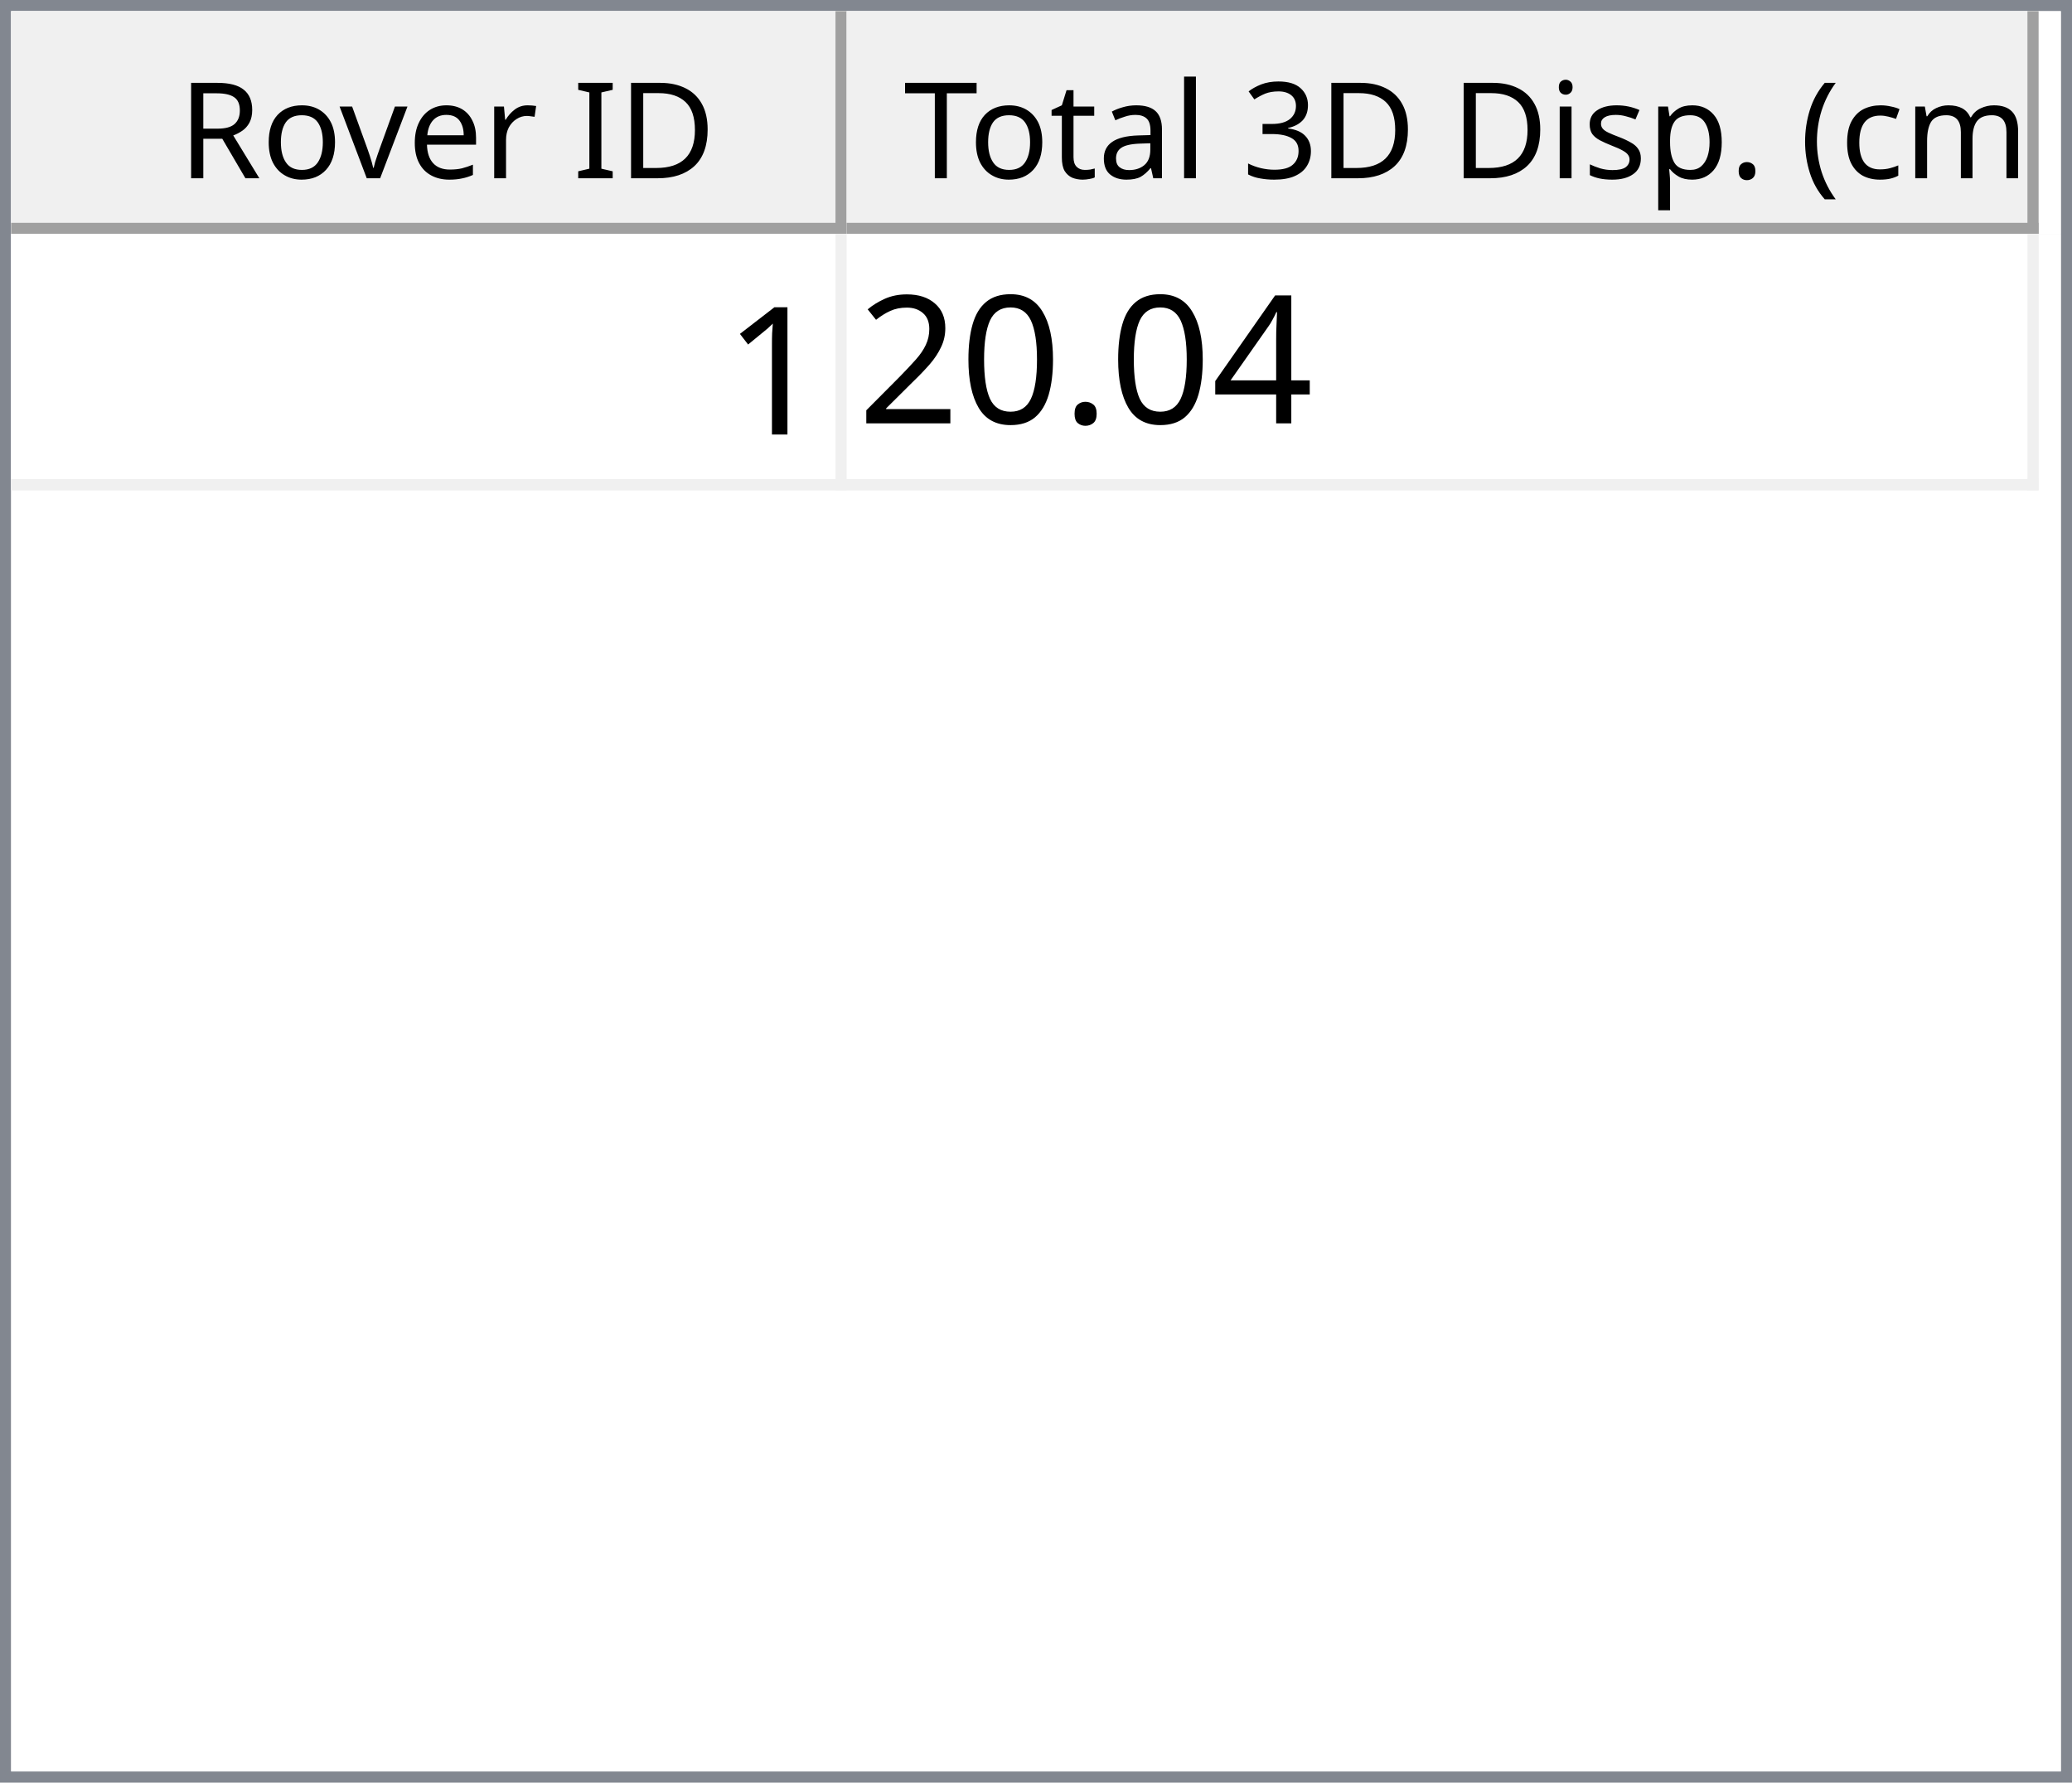
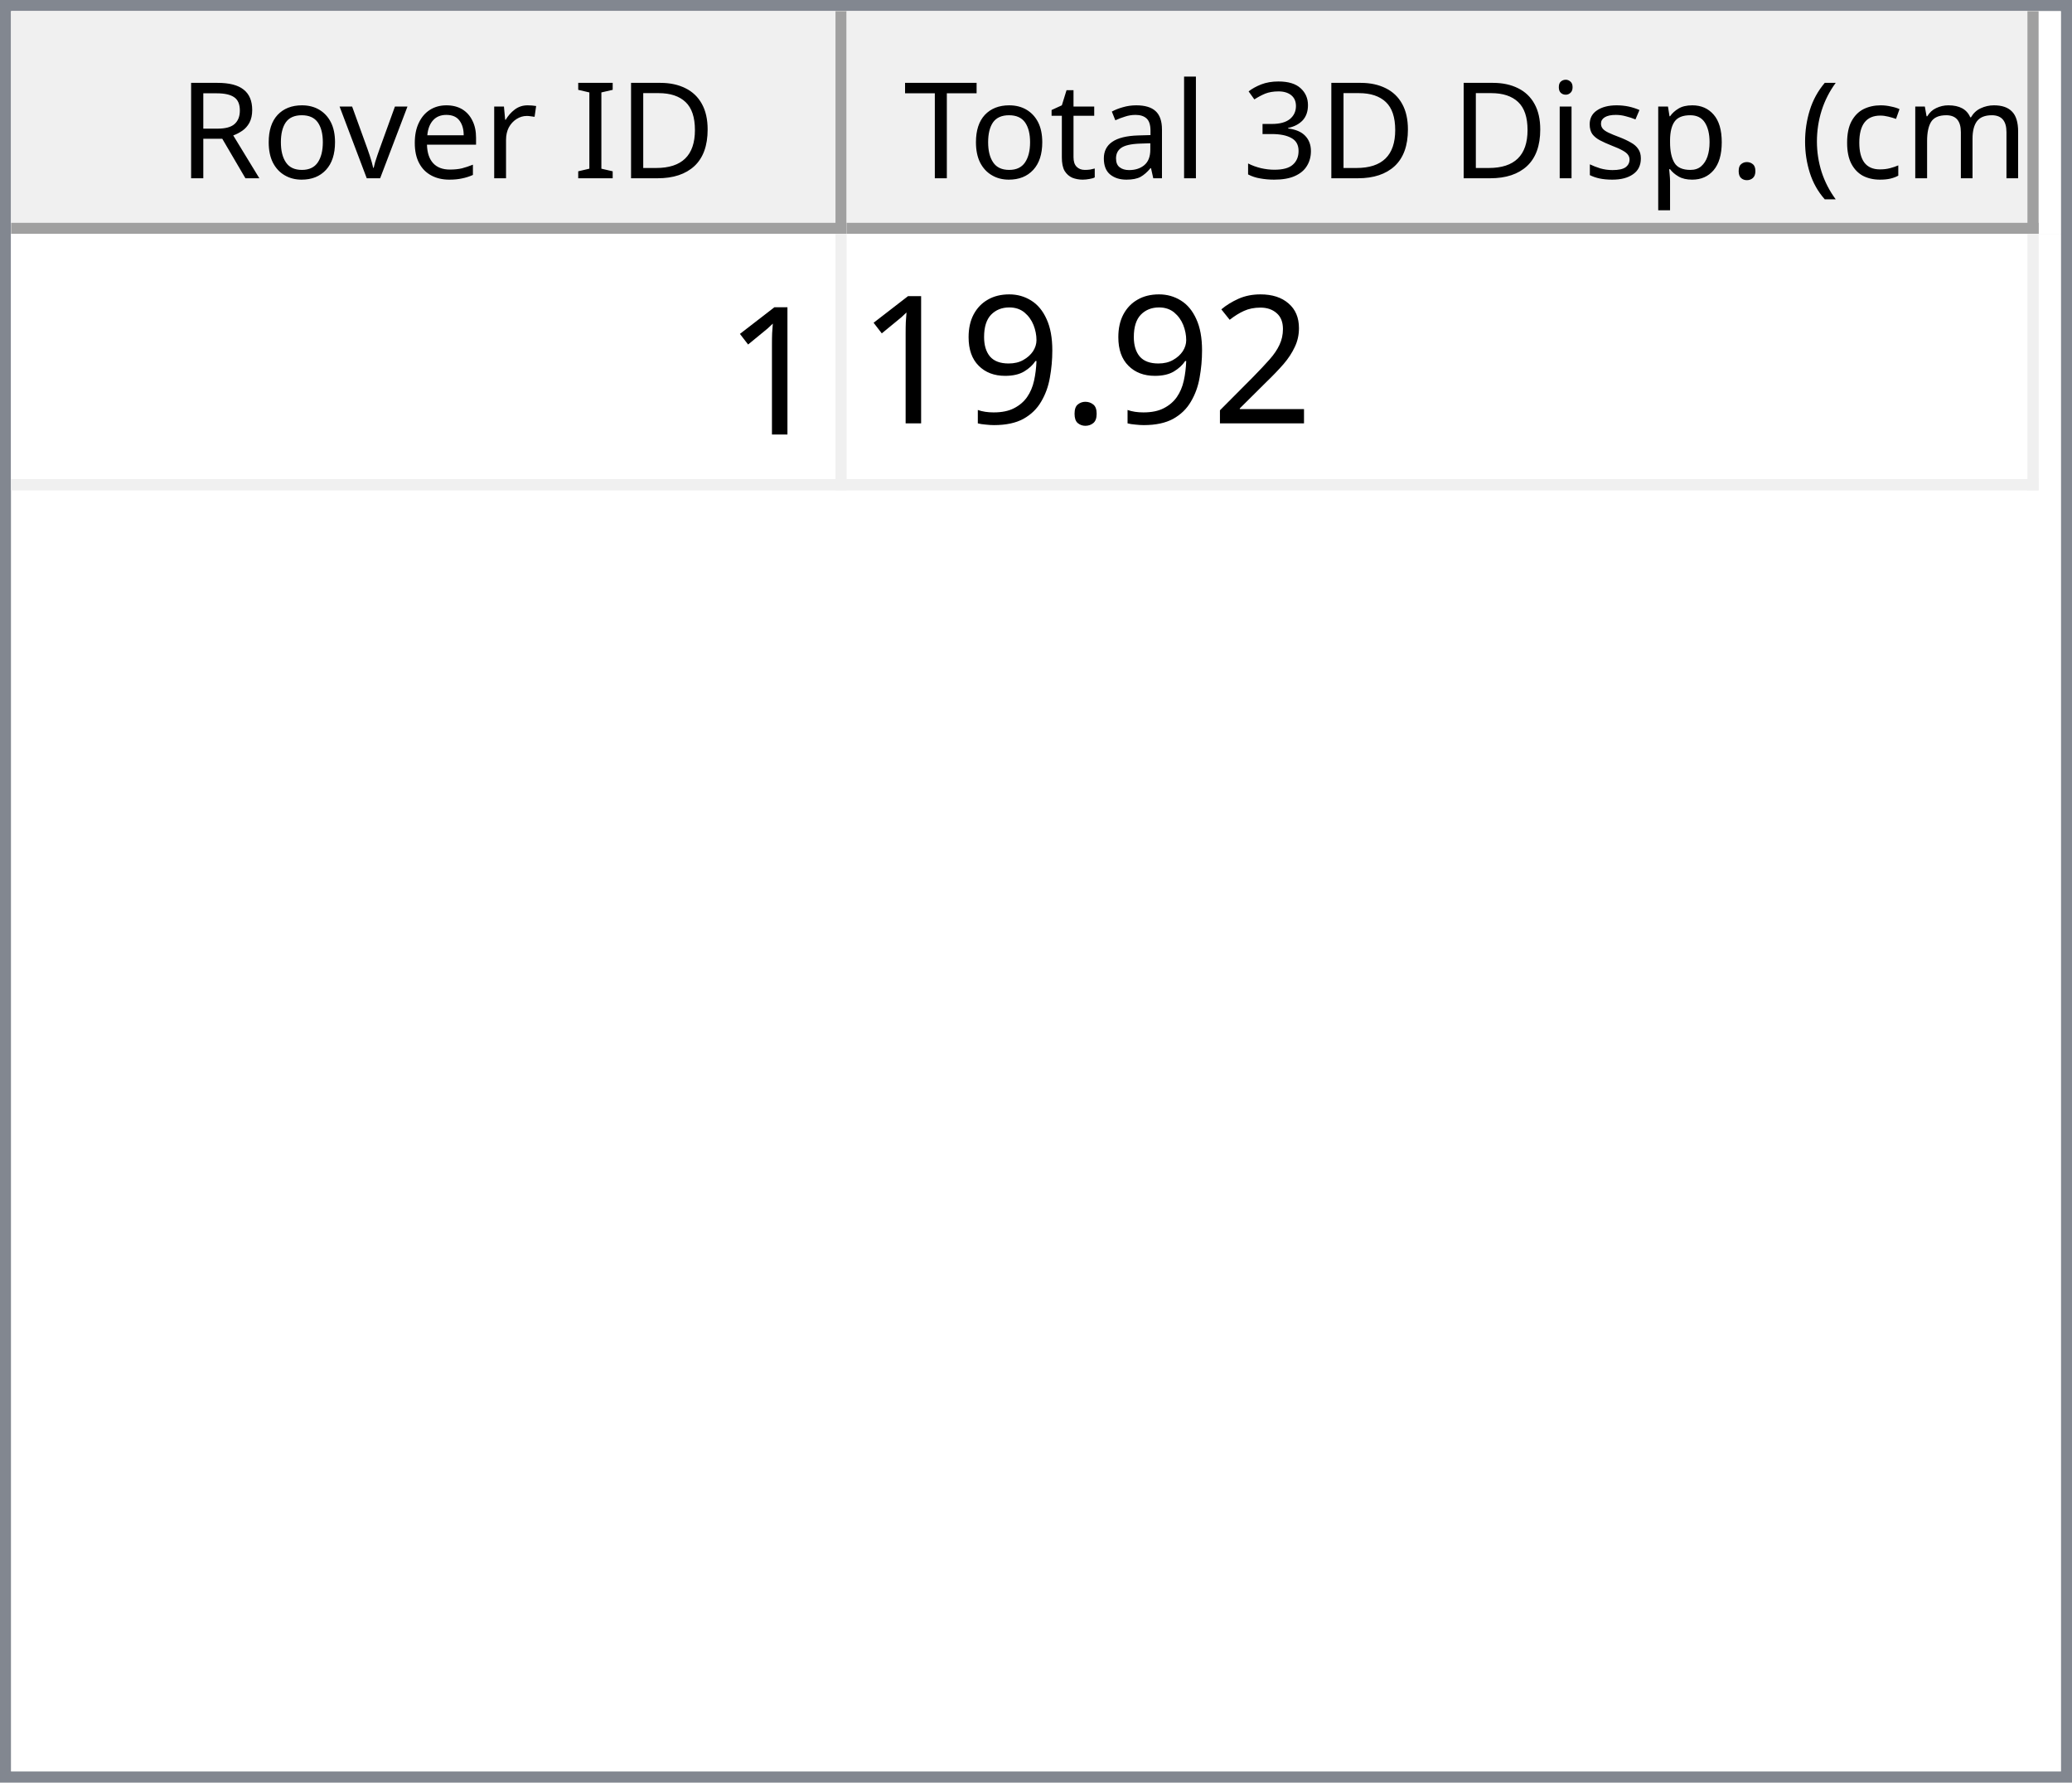
<svg xmlns="http://www.w3.org/2000/svg" style="fill-opacity:1; color-rendering:auto; color-interpolation:auto; text-rendering:auto; stroke:black; stroke-linecap:square; stroke-miterlimit:10; shape-rendering:auto; stroke-opacity:1; fill:black; stroke-dasharray:none; font-weight:normal; stroke-width:1; font-family:'Dialog'; font-style:normal; stroke-linejoin:miter; font-size:12px; stroke-dashoffset:0; image-rendering:auto;" width="186" height="160">
  <defs id="genericDefs" />
  <g>
    <defs id="defs1">
      <clipPath clipPathUnits="userSpaceOnUse" id="clipPath1">
        <path d="M0 0 L186 0 L186 160 L0 160 L0 0 Z" />
      </clipPath>
      <clipPath clipPathUnits="userSpaceOnUse" id="clipPath2">
        <path d="M0 0 L0 160 L186 160 L186 0 Z" />
      </clipPath>
      <clipPath clipPathUnits="userSpaceOnUse" id="clipPath3">
        <path d="M0 0 L0 20 L184 20 L184 0 Z" />
      </clipPath>
      <clipPath clipPathUnits="userSpaceOnUse" id="clipPath4">
        <path d="M0 0 L0 20 L75 20 L75 0 Z" />
      </clipPath>
      <clipPath clipPathUnits="userSpaceOnUse" id="clipPath5">
        <path d="M1 1 L1 19 L74 19 L74 1 Z" />
      </clipPath>
      <clipPath clipPathUnits="userSpaceOnUse" id="clipPath6">
        <path d="M0 0 L0 18 L73 18 L73 0 Z" />
      </clipPath>
      <clipPath clipPathUnits="userSpaceOnUse" id="clipPath7">
        <path d="M-0.5 -0.5 L-0.5 19.5 L74.5 19.5 L74.5 -0.5 Z" />
      </clipPath>
      <clipPath clipPathUnits="userSpaceOnUse" id="clipPath8">
        <path d="M0 0 L0 20 L107 20 L107 0 Z" />
      </clipPath>
      <clipPath clipPathUnits="userSpaceOnUse" id="clipPath9">
        <path d="M1 1 L1 19 L106 19 L106 1 Z" />
      </clipPath>
      <clipPath clipPathUnits="userSpaceOnUse" id="clipPath10">
        <path d="M0 0 L0 18 L105 18 L105 0 Z" />
      </clipPath>
      <clipPath clipPathUnits="userSpaceOnUse" id="clipPath11">
        <path d="M-0.5 -0.5 L-0.5 19.5 L106.5 19.5 L106.5 -0.5 Z" />
      </clipPath>
      <clipPath clipPathUnits="userSpaceOnUse" id="clipPath12">
        <path d="M0 0 L0 138 L184 138 L184 0 Z" />
      </clipPath>
      <clipPath clipPathUnits="userSpaceOnUse" id="clipPath13">
        <path d="M0 0 L0 23 L182 23 L182 0 Z" />
      </clipPath>
      <clipPath clipPathUnits="userSpaceOnUse" id="clipPath14">
        <path d="M-0.5 -0.5 L-0.5 22.5 L181.5 22.5 L181.5 -0.5 Z" />
      </clipPath>
      <clipPath clipPathUnits="userSpaceOnUse" id="clipPath15">
        <path d="M0 0 L0 22 L74 22 L74 0 Z" />
      </clipPath>
      <clipPath clipPathUnits="userSpaceOnUse" id="clipPath16">
        <path d="M0 0 L0 22 L106 22 L106 0 Z" />
      </clipPath>
      <font horiz-adv-x="64.551" id="font1">
        <font-face ascent="107.91" descent="25.098" units-per-em="100" style="font-style:normal; font-family:Segoe UI; font-weight:normal;" />
        <missing-glyph horiz-adv-x="64.551" d="M8.109 0 L8.109 68.266 L56.453 68.266 L56.453 0 L8.109 0 ZM15.328 7.234 L49.219 7.234 L49.219 61.031 L15.328 61.031 L15.328 7.234 Z" />
        <glyph unicode="D" horiz-adv-x="70.117" d="M9.188 0 L9.188 70.016 L28.516 70.016 Q65.531 70.016 65.531 35.891 Q65.531 19.672 55.25 9.836 Q44.969 0 27.734 0 L9.188 0 ZM17.391 62.594 L17.391 7.422 L27.828 7.422 Q41.609 7.422 49.273 14.797 Q56.938 22.172 56.938 35.688 Q56.938 62.594 28.328 62.594 L17.391 62.594 Z" />
        <glyph unicode="I" horiz-adv-x="26.611" d="M17.391 0 L9.188 0 L9.188 70.016 L17.391 70.016 L17.391 0 Z" />
        <glyph unicode=" " horiz-adv-x="27.393" d="" />
        <glyph unicode="r" horiz-adv-x="34.766" d="M34.188 41.891 Q32.078 43.5 28.125 43.5 Q23 43.5 19.555 38.672 Q16.109 33.844 16.109 25.484 L16.109 0 L8.109 0 L8.109 50 L16.109 50 L16.109 39.703 L16.312 39.703 Q18.016 44.969 21.531 47.922 Q25.047 50.875 29.391 50.875 Q32.516 50.875 34.188 50.203 L34.188 41.891 Z" />
        <glyph unicode="e" horiz-adv-x="52.295" d="M48.297 23 L12.984 23 Q13.188 14.656 17.484 10.109 Q21.781 5.562 29.297 5.562 Q37.75 5.562 44.828 11.141 L44.828 3.609 Q38.234 -1.172 27.391 -1.172 Q16.797 -1.172 10.742 5.641 Q4.688 12.453 4.688 24.812 Q4.688 36.469 11.305 43.82 Q17.922 51.172 27.734 51.172 Q37.547 51.172 42.922 44.828 Q48.297 38.484 48.297 27.203 L48.297 23 ZM40.094 29.781 Q40.047 36.719 36.75 40.578 Q33.453 44.438 27.594 44.438 Q21.922 44.438 17.969 40.383 Q14.016 36.328 13.094 29.781 L40.094 29.781 Z" />
        <glyph unicode="v" horiz-adv-x="47.9" d="M47.406 50 L27.484 0 L19.625 0 L0.688 50 L9.469 50 L22.172 13.672 Q23.578 9.672 23.922 6.688 L24.125 6.688 Q24.609 10.453 25.688 13.484 L38.969 50 L47.406 50 Z" />
        <glyph unicode="o" horiz-adv-x="58.594" d="M29 -1.172 Q17.922 -1.172 11.305 5.836 Q4.688 12.844 4.688 24.422 Q4.688 37.016 11.57 44.094 Q18.453 51.172 30.172 51.172 Q41.359 51.172 47.633 44.289 Q53.906 37.406 53.906 25.203 Q53.906 13.234 47.141 6.031 Q40.375 -1.172 29 -1.172 ZM29.594 44.438 Q21.875 44.438 17.383 39.188 Q12.891 33.938 12.891 24.703 Q12.891 15.828 17.43 10.695 Q21.969 5.562 29.594 5.562 Q37.359 5.562 41.531 10.594 Q45.703 15.625 45.703 24.906 Q45.703 34.281 41.531 39.359 Q37.359 44.438 29.594 44.438 Z" />
        <glyph unicode="R" horiz-adv-x="59.814" d="M59.375 0 L49.609 0 L37.891 19.625 Q36.281 22.359 34.766 24.289 Q33.25 26.219 31.664 27.438 Q30.078 28.656 28.25 29.219 Q26.422 29.781 24.125 29.781 L17.391 29.781 L17.391 0 L9.188 0 L9.188 70.016 L30.078 70.016 Q34.672 70.016 38.555 68.867 Q42.438 67.719 45.289 65.375 Q48.141 63.031 49.758 59.547 Q51.375 56.062 51.375 51.375 Q51.375 47.703 50.273 44.656 Q49.172 41.609 47.148 39.211 Q45.125 36.812 42.266 35.133 Q39.406 33.453 35.844 32.516 L35.844 32.328 Q37.594 31.547 38.891 30.547 Q40.188 29.547 41.359 28.18 Q42.531 26.812 43.68 25.078 Q44.828 23.344 46.234 21.047 L59.375 0 ZM17.391 62.594 L17.391 37.203 L28.516 37.203 Q31.594 37.203 34.203 38.133 Q36.812 39.062 38.719 40.797 Q40.625 42.531 41.703 45.047 Q42.781 47.562 42.781 50.688 Q42.781 56.297 39.141 59.445 Q35.5 62.594 28.609 62.594 L17.391 62.594 Z" />
        <glyph unicode=")" horiz-adv-x="30.176" d="M8.297 -15.922 L1.172 -15.922 Q16.406 2.344 16.406 26.812 Q16.406 51.469 1.078 70.016 L8.297 70.016 Q23.531 52.156 23.531 26.703 Q23.531 1.375 8.297 -15.922 Z" />
        <glyph unicode="m" horiz-adv-x="86.133" d="M79.109 0 L71.094 0 L71.094 28.719 Q71.094 37.016 68.531 40.727 Q65.969 44.438 59.906 44.438 Q54.781 44.438 51.195 39.75 Q47.609 35.062 47.609 28.516 L47.609 0 L39.594 0 L39.594 29.688 Q39.594 44.438 28.219 44.438 Q22.953 44.438 19.531 40.016 Q16.109 35.594 16.109 28.516 L16.109 0 L8.109 0 L8.109 50 L16.109 50 L16.109 42.094 L16.312 42.094 Q21.625 51.172 31.844 51.172 Q36.969 51.172 40.773 48.312 Q44.578 45.453 46 40.828 Q51.562 51.172 62.594 51.172 Q79.109 51.172 79.109 30.812 L79.109 0 Z" />
        <glyph unicode="c" horiz-adv-x="46.191" d="M42.188 2.297 Q36.422 -1.172 28.516 -1.172 Q17.828 -1.172 11.258 5.789 Q4.688 12.75 4.688 23.828 Q4.688 36.188 11.766 43.68 Q18.844 51.172 30.672 51.172 Q37.25 51.172 42.281 48.734 L42.281 40.531 Q36.719 44.438 30.375 44.438 Q22.703 44.438 17.797 38.945 Q12.891 33.453 12.891 24.516 Q12.891 15.719 17.508 10.641 Q22.125 5.562 29.891 5.562 Q36.422 5.562 42.188 9.906 L42.188 2.297 Z" />
        <glyph unicode="(" horiz-adv-x="30.176" d="M29.109 -15.922 L21.969 -15.922 Q6.844 1.375 6.844 26.703 Q6.844 52.156 21.969 70.016 L29.203 70.016 Q13.875 51.469 13.875 26.812 Q13.875 2.344 29.109 -15.922 Z" />
        <glyph unicode="." horiz-adv-x="21.68" d="M10.891 -1.078 Q8.641 -1.078 7.055 0.539 Q5.469 2.156 5.469 4.391 Q5.469 6.641 7.055 8.273 Q8.641 9.906 10.891 9.906 Q13.188 9.906 14.797 8.273 Q16.406 6.641 16.406 4.391 Q16.406 2.156 14.797 0.539 Q13.188 -1.078 10.891 -1.078 Z" />
        <glyph unicode="p" horiz-adv-x="58.789" d="M16.312 7.234 L16.109 7.234 L16.109 -23 L8.109 -23 L8.109 50 L16.109 50 L16.109 41.219 L16.312 41.219 Q22.219 51.172 33.594 51.172 Q43.266 51.172 48.688 44.461 Q54.109 37.75 54.109 26.469 Q54.109 13.922 48 6.375 Q41.891 -1.172 31.297 -1.172 Q21.578 -1.172 16.312 7.234 ZM16.109 27.391 L16.109 20.406 Q16.109 14.203 20.141 9.883 Q24.172 5.562 30.375 5.562 Q37.641 5.562 41.773 11.133 Q45.906 16.703 45.906 26.609 Q45.906 34.969 42.047 39.703 Q38.188 44.438 31.594 44.438 Q24.609 44.438 20.359 39.578 Q16.109 34.719 16.109 27.391 Z" />
        <glyph unicode="s" horiz-adv-x="42.432" d="M5.078 1.812 L5.078 10.406 Q11.625 5.562 19.484 5.562 Q30.031 5.562 30.031 12.594 Q30.031 14.594 29.125 15.992 Q28.219 17.391 26.68 18.461 Q25.141 19.531 23.07 20.383 Q21 21.234 18.609 22.172 Q15.281 23.484 12.766 24.828 Q10.25 26.172 8.57 27.859 Q6.891 29.547 6.031 31.695 Q5.172 33.844 5.172 36.719 Q5.172 40.234 6.789 42.945 Q8.406 45.656 11.086 47.484 Q13.766 49.312 17.211 50.242 Q20.656 51.172 24.312 51.172 Q30.812 51.172 35.938 48.922 L35.938 40.828 Q30.422 44.438 23.25 44.438 Q21 44.438 19.195 43.922 Q17.391 43.406 16.094 42.477 Q14.797 41.547 14.086 40.258 Q13.375 38.969 13.375 37.406 Q13.375 35.453 14.086 34.133 Q14.797 32.812 16.164 31.789 Q17.531 30.766 19.484 29.938 Q21.438 29.109 23.922 28.125 Q27.25 26.859 29.883 25.516 Q32.516 24.172 34.375 22.484 Q36.234 20.797 37.234 18.602 Q38.234 16.406 38.234 13.375 Q38.234 9.672 36.602 6.938 Q34.969 4.203 32.234 2.398 Q29.5 0.594 25.93 -0.289 Q22.359 -1.172 18.453 -1.172 Q10.75 -1.172 5.078 1.812 Z" />
        <glyph unicode="i" horiz-adv-x="24.219" d="M12.203 62.703 Q10.062 62.703 8.547 64.164 Q7.031 65.625 7.031 67.875 Q7.031 70.125 8.547 71.609 Q10.062 73.094 12.203 73.094 Q14.406 73.094 15.945 71.609 Q17.484 70.125 17.484 67.875 Q17.484 65.719 15.945 64.211 Q14.406 62.703 12.203 62.703 ZM16.109 0 L8.109 0 L8.109 50 L16.109 50 L16.109 0 Z" />
        <glyph unicode="3" horiz-adv-x="53.906" d="M46.531 19.828 Q46.531 15.094 44.75 11.211 Q42.969 7.328 39.719 4.57 Q36.469 1.812 31.93 0.297 Q27.391 -1.219 21.922 -1.219 Q11.922 -1.219 6 2.594 L6 11.188 Q13.094 5.609 22.219 5.609 Q25.875 5.609 28.828 6.539 Q31.781 7.469 33.906 9.227 Q36.031 10.984 37.18 13.477 Q38.328 15.969 38.328 19.094 Q38.328 32.812 18.797 32.812 L12.984 32.812 L12.984 39.594 L18.5 39.594 Q35.797 39.594 35.797 52.484 Q35.797 64.406 22.609 64.406 Q15.188 64.406 8.688 59.422 L8.688 67.188 Q15.375 71.188 24.609 71.188 Q29 71.188 32.57 69.969 Q36.141 68.75 38.68 66.555 Q41.219 64.359 42.609 61.281 Q44 58.203 44 54.5 Q44 40.672 30.031 36.719 L30.031 36.531 Q33.594 36.141 36.625 34.797 Q39.656 33.453 41.852 31.305 Q44.047 29.156 45.289 26.25 Q46.531 23.344 46.531 19.828 Z" />
        <glyph unicode="l" horiz-adv-x="24.219" d="M16.109 0 L8.109 0 L8.109 74.031 L16.109 74.031 L16.109 0 Z" />
        <glyph unicode="a" horiz-adv-x="50.879" d="M43.891 0 L35.891 0 L35.891 7.812 L35.688 7.812 Q30.469 -1.172 20.312 -1.172 Q12.844 -1.172 8.617 2.781 Q4.391 6.734 4.391 13.281 Q4.391 27.297 20.906 29.594 L35.891 31.688 Q35.891 44.438 25.594 44.438 Q16.547 44.438 9.281 38.281 L9.281 46.484 Q16.656 51.172 26.266 51.172 Q43.891 51.172 43.891 32.516 L43.891 0 ZM35.891 25.297 L23.828 23.641 Q18.266 22.859 15.43 20.875 Q12.594 18.891 12.594 13.875 Q12.594 10.203 15.211 7.883 Q17.828 5.562 22.172 5.562 Q28.125 5.562 32.008 9.742 Q35.891 13.922 35.891 20.312 L35.891 25.297 Z" />
        <glyph unicode="t" horiz-adv-x="33.887" d="M31.297 0.484 Q28.469 -1.078 23.828 -1.078 Q10.688 -1.078 10.688 13.578 L10.688 43.172 L2.094 43.172 L2.094 50 L10.688 50 L10.688 62.203 L18.703 64.797 L18.703 50 L31.297 50 L31.297 43.172 L18.703 43.172 L18.703 14.984 Q18.703 9.969 20.414 7.82 Q22.125 5.672 26.078 5.672 Q29.109 5.672 31.297 7.328 L31.297 0.484 Z" />
        <glyph unicode="T" horiz-adv-x="52.393" d="M50.594 62.594 L30.375 62.594 L30.375 0 L22.172 0 L22.172 62.594 L2 62.594 L2 70.016 L50.594 70.016 L50.594 62.594 Z" />
      </font>
      <font horiz-adv-x="75.0" id="font2">
        <font-face ascent="100.537" descent="21.973" units-per-em="100" style="font-style:normal; font-family:sans-serif; font-weight:normal;" />
        <missing-glyph horiz-adv-x="75.0" d="M12.5 0 L12.5 62.5 L62.5 62.5 L62.5 0 L12.5 0 ZM14.062 1.562 L60.938 1.562 L60.938 60.938 L14.062 60.938 L14.062 1.562 Z" />
        <glyph unicode="1" horiz-adv-x="55.615" d="M37.25 0 L28.469 0 L28.469 56 Q25.297 52.984 20.141 49.953 Q14.984 46.922 10.891 45.406 L10.891 53.906 Q18.266 57.375 23.781 62.305 Q29.297 67.234 31.594 71.875 L37.25 71.875 L37.25 0 Z" />
-         <glyph unicode="4" horiz-adv-x="55.615" d="M32.328 0 L32.328 17.141 L1.266 17.141 L1.266 25.203 L33.938 71.578 L41.109 71.578 L41.109 25.203 L50.781 25.203 L50.781 17.141 L41.109 17.141 L41.109 0 L32.328 0 ZM32.328 25.203 L32.328 57.469 L9.906 25.203 L32.328 25.203 Z" />
+         <glyph unicode="2" horiz-adv-x="55.615" d="M50.344 8.453 L50.344 0 L3.031 0 Q2.938 3.172 4.047 6.109 Q5.859 10.938 9.836 15.625 Q13.812 20.312 21.344 26.469 Q33.016 36.031 37.117 41.625 Q41.219 47.219 41.219 52.203 Q41.219 57.422 37.477 61.008 Q33.734 64.594 27.734 64.594 Q21.391 64.594 17.578 60.789 Q13.766 56.984 13.719 50.25 L4.688 51.172 Q5.609 61.281 11.664 66.578 Q17.719 71.875 27.938 71.875 Q38.234 71.875 44.242 66.164 Q50.25 60.453 50.25 52 Q50.25 47.703 48.492 43.555 Q46.734 39.406 42.656 34.812 Q38.578 30.219 29.109 22.219 Q21.188 15.578 18.945 13.211 Q16.703 10.844 15.234 8.453 L50.344 8.453 Z" />
        <glyph unicode="." horiz-adv-x="27.783" d="M9.078 0 L9.078 10.016 L19.094 10.016 L19.094 0 L9.078 0 Z" />
-         <glyph unicode="0" horiz-adv-x="55.615" d="M4.156 35.297 Q4.156 48 6.766 55.742 Q9.375 63.484 14.523 67.68 Q19.672 71.875 27.484 71.875 Q33.25 71.875 37.594 69.555 Q41.938 67.234 44.773 62.867 Q47.609 58.5 49.219 52.227 Q50.828 45.953 50.828 35.297 Q50.828 22.703 48.242 14.969 Q45.656 7.234 40.508 3.008 Q35.359 -1.219 27.484 -1.219 Q17.141 -1.219 11.234 6.203 Q4.156 15.141 4.156 35.297 ZM13.188 35.297 Q13.188 17.672 17.312 11.836 Q21.438 6 27.484 6 Q33.547 6 37.672 11.859 Q41.797 17.719 41.797 35.297 Q41.797 52.984 37.672 58.789 Q33.547 64.594 27.391 64.594 Q21.344 64.594 17.719 59.469 Q13.188 52.938 13.188 35.297 Z" />
-         <glyph unicode="2" horiz-adv-x="55.615" d="M50.344 8.453 L50.344 0 L3.031 0 Q2.938 3.172 4.047 6.109 Q5.859 10.938 9.836 15.625 Q13.812 20.312 21.344 26.469 Q33.016 36.031 37.117 41.625 Q41.219 47.219 41.219 52.203 Q41.219 57.422 37.477 61.008 Q33.734 64.594 27.734 64.594 Q21.391 64.594 17.578 60.789 Q13.766 56.984 13.719 50.25 L4.688 51.172 Q5.609 61.281 11.664 66.578 Q17.719 71.875 27.938 71.875 Q38.234 71.875 44.242 66.164 Q50.25 60.453 50.25 52 Q50.25 47.703 48.492 43.555 Q46.734 39.406 42.656 34.812 Q38.578 30.219 29.109 22.219 Q21.188 15.578 18.945 13.211 Q16.703 10.844 15.234 8.453 L50.344 8.453 Z" />
+         <glyph unicode="9" horiz-adv-x="55.615" d="M5.469 16.547 L13.922 17.328 Q14.984 11.375 18.016 8.688 Q21.047 6 25.781 6 Q29.828 6 32.883 7.859 Q35.938 9.719 37.891 12.82 Q39.844 15.922 41.164 21.195 Q42.484 26.469 42.484 31.938 Q42.484 32.516 42.438 33.688 Q39.797 29.5 35.234 26.883 Q30.672 24.266 25.344 24.266 Q16.453 24.266 10.305 30.711 Q4.156 37.156 4.156 47.703 Q4.156 58.594 10.578 65.234 Q17 71.875 26.656 71.875 Q33.641 71.875 39.43 68.117 Q45.219 64.359 48.219 57.398 Q51.219 50.438 51.219 37.25 Q51.219 23.531 48.242 15.406 Q45.266 7.281 39.383 3.031 Q33.5 -1.219 25.594 -1.219 Q17.188 -1.219 11.867 3.445 Q6.547 8.109 5.469 16.547 ZM41.453 48.141 Q41.453 55.719 37.43 60.156 Q33.406 64.594 27.734 64.594 Q21.875 64.594 17.531 59.812 Q13.188 55.031 13.188 47.406 Q13.188 40.578 17.312 36.305 Q21.438 32.031 27.484 32.031 Q33.594 32.031 37.523 36.305 Q41.453 40.578 41.453 48.141 Z" />
      </font>
    </defs>
    <g style="fill:white; stroke:white;">
      <rect x="0" y="0" width="186" style="clip-path:url(#clipPath1); stroke:none;" height="160" />
    </g>
    <g style="fill:white; text-rendering:optimizeSpeed; color-rendering:optimizeSpeed; image-rendering:optimizeSpeed; shape-rendering:crispEdges; stroke:white; color-interpolation:sRGB;">
      <rect x="0" width="186" height="160" y="0" style="stroke:none;" />
      <path style="stroke:none;" d="M0 160 L186 160 L186 0 L0 0 Z" />
    </g>
    <g style="fill:rgb(240,240,240); font-family:'Segoe UI'; stroke:rgb(240,240,240);">
      <rect x="0" y="0" width="186" style="clip-path:url(#clipPath2); stroke:none;" height="160" />
    </g>
    <g style="fill:rgb(130,135,144); font-family:'Segoe UI'; stroke:rgb(130,135,144);">
      <path d="M0 0 L186 0 L186 160 L0 160 L0 0 ZM1 1 L185 1 L185 159 L1 159 L1 1 Z" style="fill-rule:evenodd; clip-path:url(#clipPath2); stroke:none;" />
    </g>
    <g style="fill:white; font-family:'Segoe UI'; stroke:white;" transform="translate(1,1)">
      <rect x="0" y="0" width="184" style="clip-path:url(#clipPath3); stroke:none;" height="20" />
    </g>
    <g style="fill:rgb(240,240,240); font-family:'Segoe UI'; stroke:rgb(240,240,240);" transform="translate(1,1)">
      <rect x="0" y="0" width="75" style="clip-path:url(#clipPath4); stroke:none;" height="20" />
    </g>
    <g style="font-family:'Segoe UI';" transform="translate(2,2)">
      <text x="14" xml:space="preserve" y="14" style="clip-path:url(#clipPath6); stroke:none;">Rover ID</text>
    </g>
    <g style="fill:rgb(160,160,160); font-family:'Segoe UI'; stroke:rgb(160,160,160); stroke-linejoin:bevel;" transform="translate(1.5,1.5)">
      <line x1="74" x2="74" y1="0" style="fill:none; clip-path:url(#clipPath7);" y2="19" />
    </g>
    <g style="fill:rgb(160,160,160); font-family:'Segoe UI'; stroke:rgb(160,160,160); stroke-linejoin:bevel;" transform="matrix(1,0,0,1,1,1) translate(0.5,0.5)">
      <line x1="0" x2="74" y1="19" style="fill:none; clip-path:url(#clipPath7);" y2="19" />
    </g>
    <g style="fill:rgb(240,240,240); font-family:'Segoe UI'; stroke:rgb(240,240,240);" transform="translate(76,1)">
      <rect x="0" y="0" width="107" style="clip-path:url(#clipPath8); stroke:none;" height="20" />
    </g>
    <g style="font-family:'Segoe UI';" transform="translate(77,2)">
      <text x="1" xml:space="preserve" y="14" style="clip-path:url(#clipPath10); stroke:none;"> Total 3D Disp. (cm)</text>
    </g>
    <g style="fill:rgb(160,160,160); font-family:'Segoe UI'; stroke:rgb(160,160,160); stroke-linejoin:bevel;" transform="translate(76.5,1.5)">
      <line x1="106" x2="106" y1="0" style="fill:none; clip-path:url(#clipPath11);" y2="19" />
    </g>
    <g style="fill:rgb(160,160,160); font-family:'Segoe UI'; stroke:rgb(160,160,160); stroke-linejoin:bevel;" transform="matrix(1,0,0,1,76,1) translate(0.5,0.5)">
      <line x1="0" x2="106" y1="19" style="fill:none; clip-path:url(#clipPath11);" y2="19" />
    </g>
    <g style="fill:white; font-family:'Segoe UI'; stroke:white;" transform="translate(1,21)">
      <rect x="0" y="0" width="184" style="clip-path:url(#clipPath12); stroke:none;" height="138" />
    </g>
    <g style="fill:rgb(240,240,240); font-size:16px; font-family:sans-serif; stroke:rgb(240,240,240);" transform="translate(1,21)">
      <rect x="0" y="0" width="182" style="clip-path:url(#clipPath13); stroke:none;" height="23" />
      <line transform="translate(0.5,0.5)" x1="0" x2="181" y1="22" style="clip-path:url(#clipPath14); fill:none; stroke-linejoin:bevel;" y2="22" />
    </g>
    <g transform="matrix(1,0,0,1,1,21) translate(0.5,0.5)" style="fill:rgb(240,240,240); font-size:16px; font-family:sans-serif; stroke:rgb(240,240,240); stroke-linejoin:bevel;">
      <line x1="74" x2="74" y1="0" style="fill:none; clip-path:url(#clipPath14);" y2="22" />
    </g>
    <g transform="matrix(1,0,0,1,1,21) translate(0.5,0.5)" style="fill:rgb(240,240,240); font-size:16px; font-family:sans-serif; stroke:rgb(240,240,240); stroke-linejoin:bevel;">
      <line x1="181" x2="181" y1="0" style="fill:none; clip-path:url(#clipPath14);" y2="22" />
    </g>
    <g style="fill:white; font-size:16px; font-family:sans-serif; stroke:white;" transform="matrix(1,0,0,1,1,21)">
      <rect x="0" y="0" width="74" style="clip-path:url(#clipPath15); stroke:none;" height="22" />
      <text x="64" y="18" style="fill:black; clip-path:url(#clipPath15); stroke:none;" xml:space="preserve">1</text>
    </g>
    <g style="fill:white; font-size:16px; font-family:sans-serif; stroke:white;" transform="matrix(1,0,0,1,1,21) translate(75,0)">
      <rect x="0" y="0" width="106" style="clip-path:url(#clipPath16); stroke:none;" height="22" />
-       <text x="1" y="17" style="fill:black; clip-path:url(#clipPath16); stroke:none;" xml:space="preserve">20.04</text>
+       <text x="1" y="17" style="fill:black; clip-path:url(#clipPath16); stroke:none;" xml:space="preserve">19.92</text>
    </g>
  </g>
</svg>
